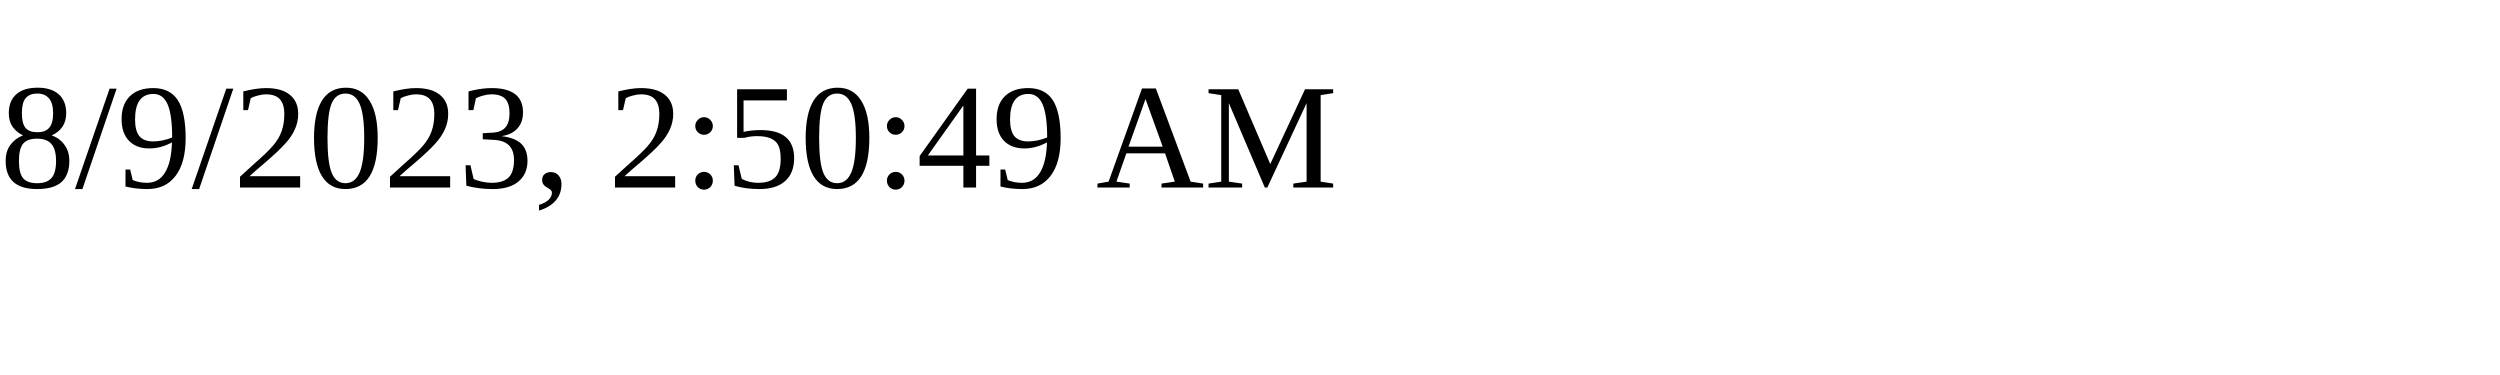
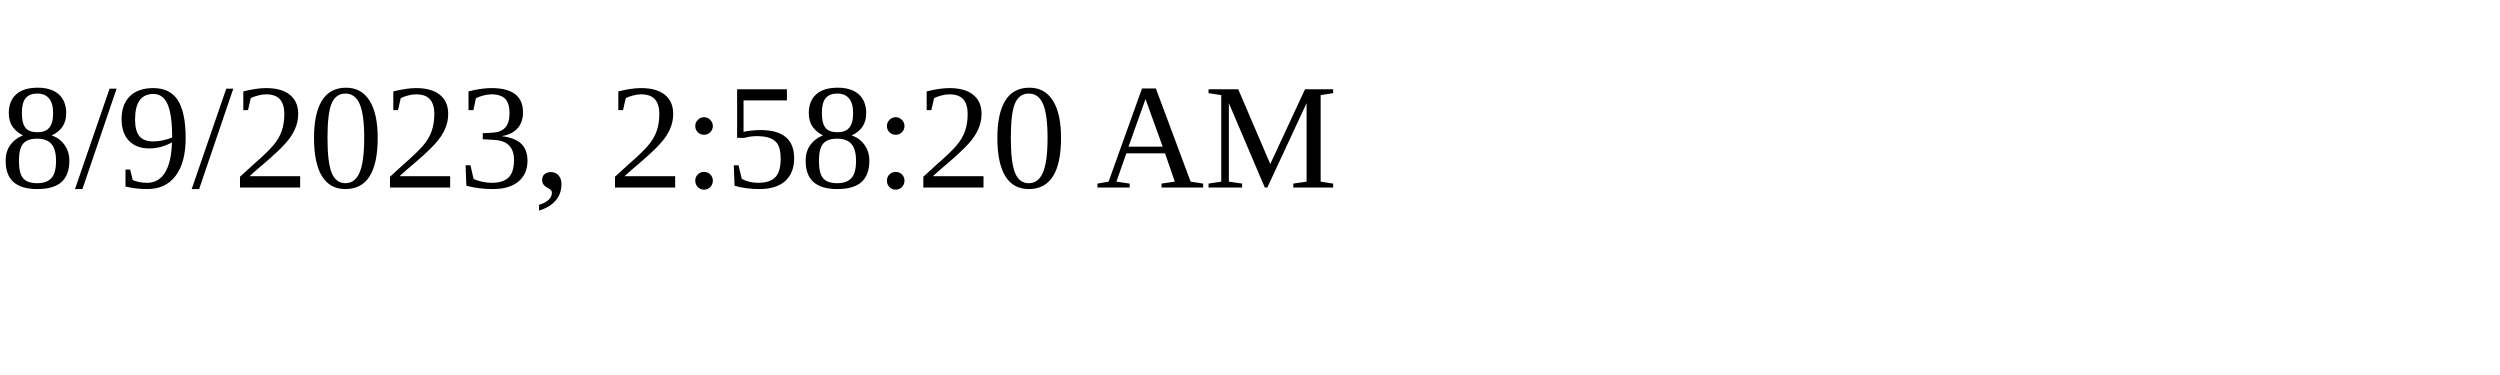
<svg xmlns="http://www.w3.org/2000/svg" height="30" width="200">
-   <text x="0" y="15">8/9/2023, 2:50:49 AM</text>
+   <text x="0" y="15">8/9/2023, 2:58:20 AM</text>
</svg>
